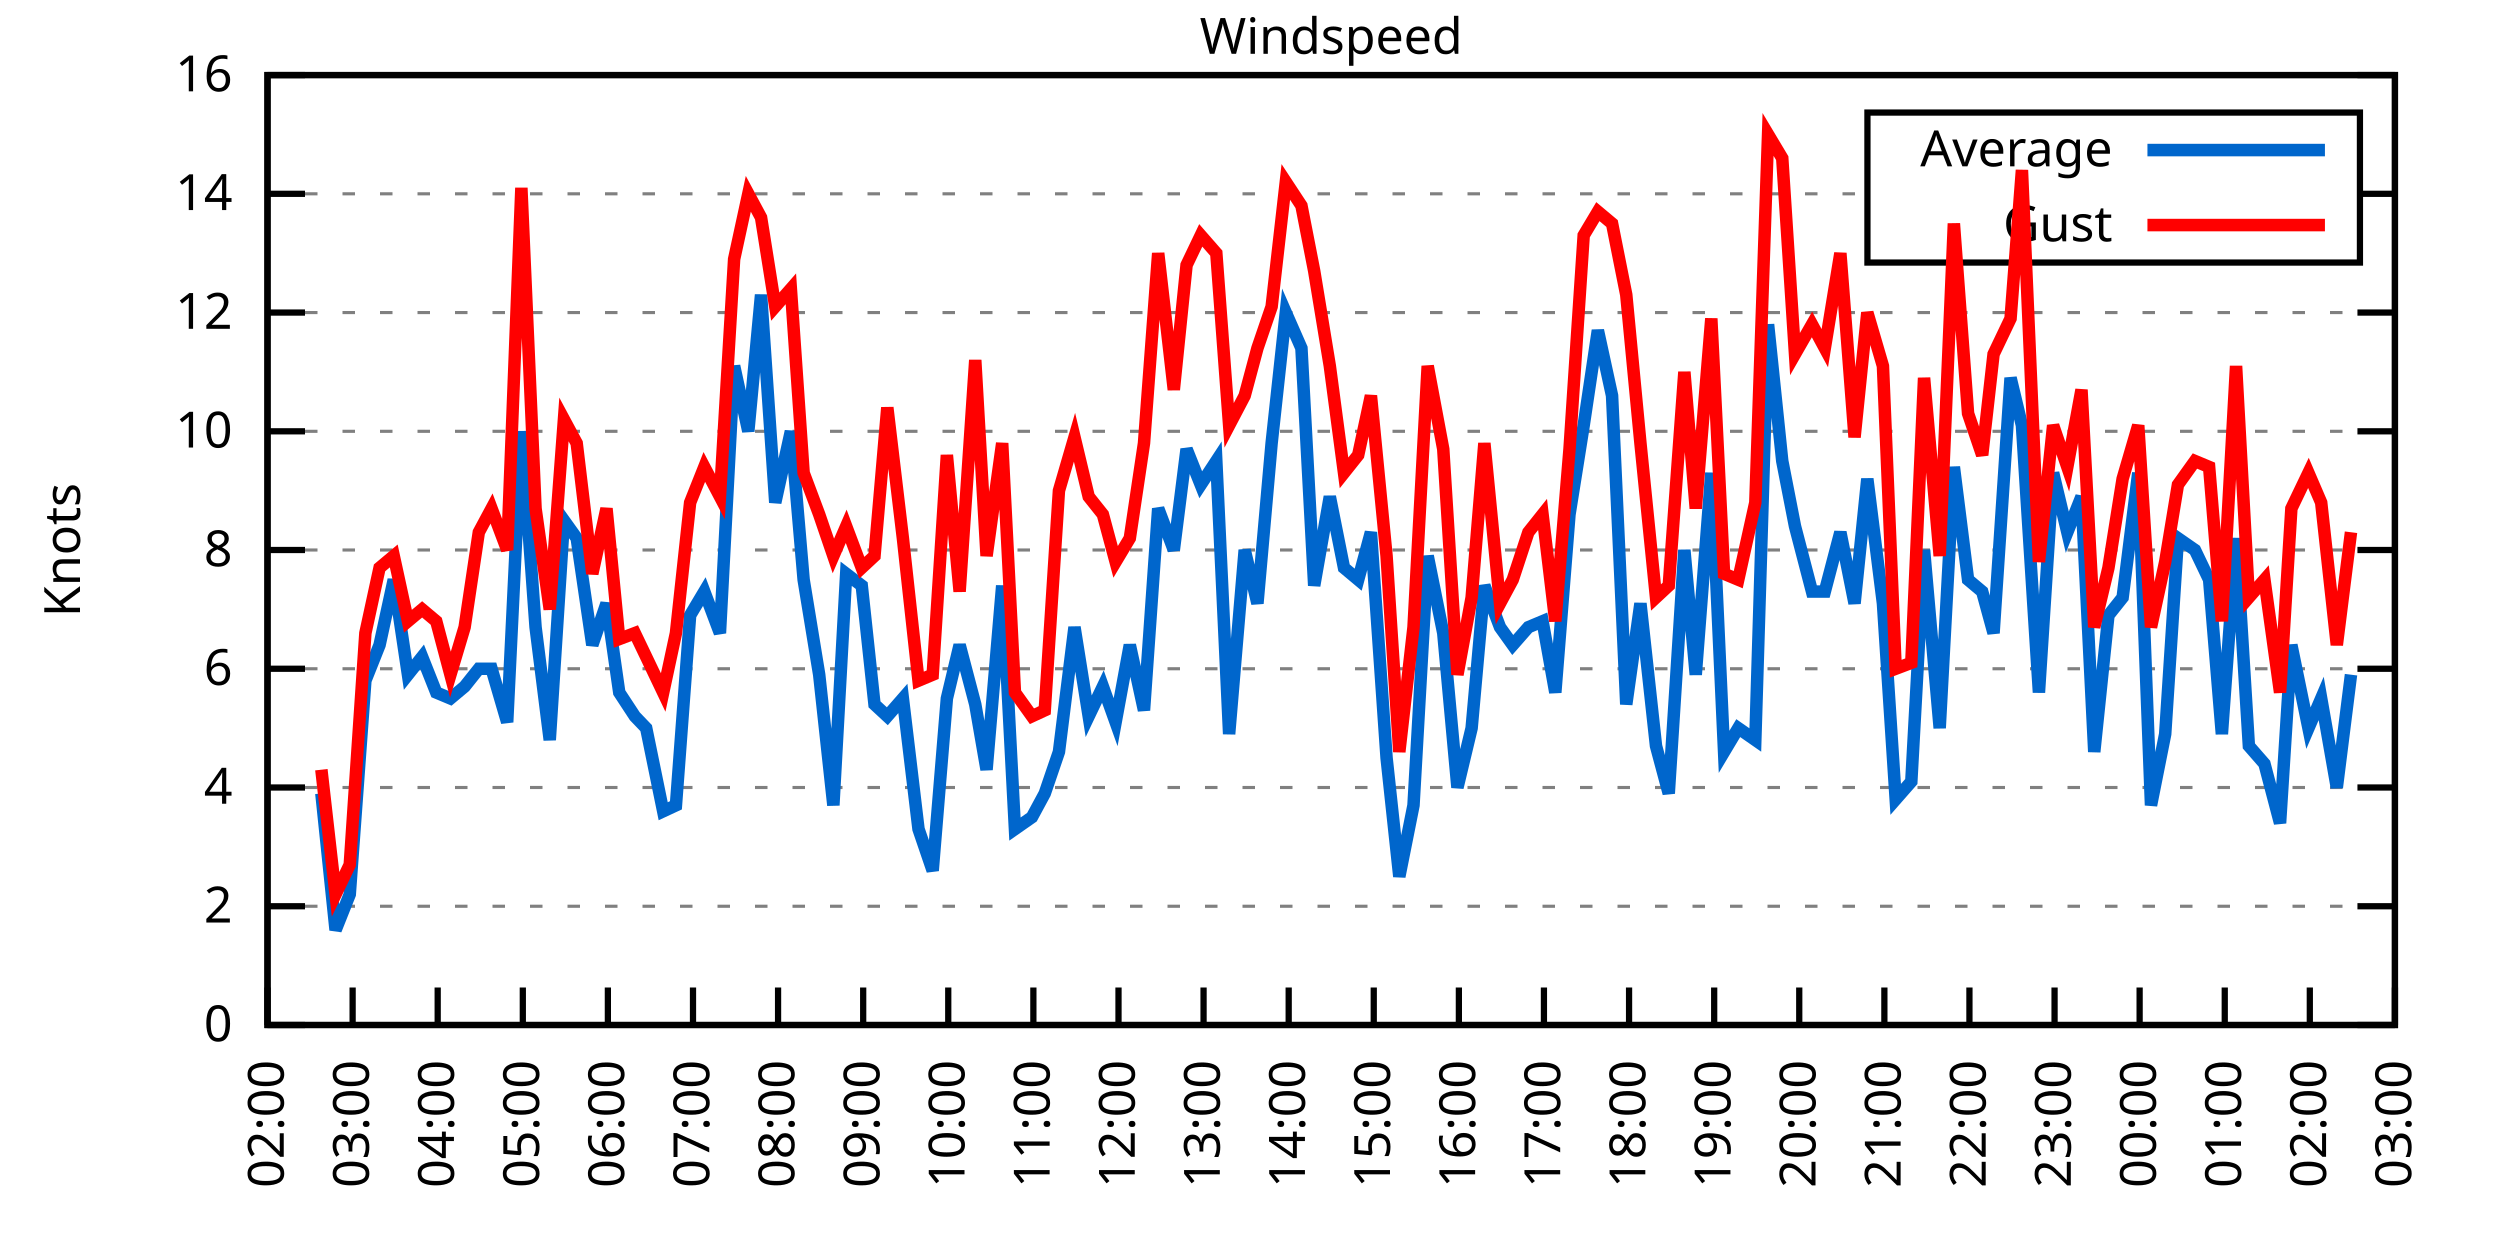
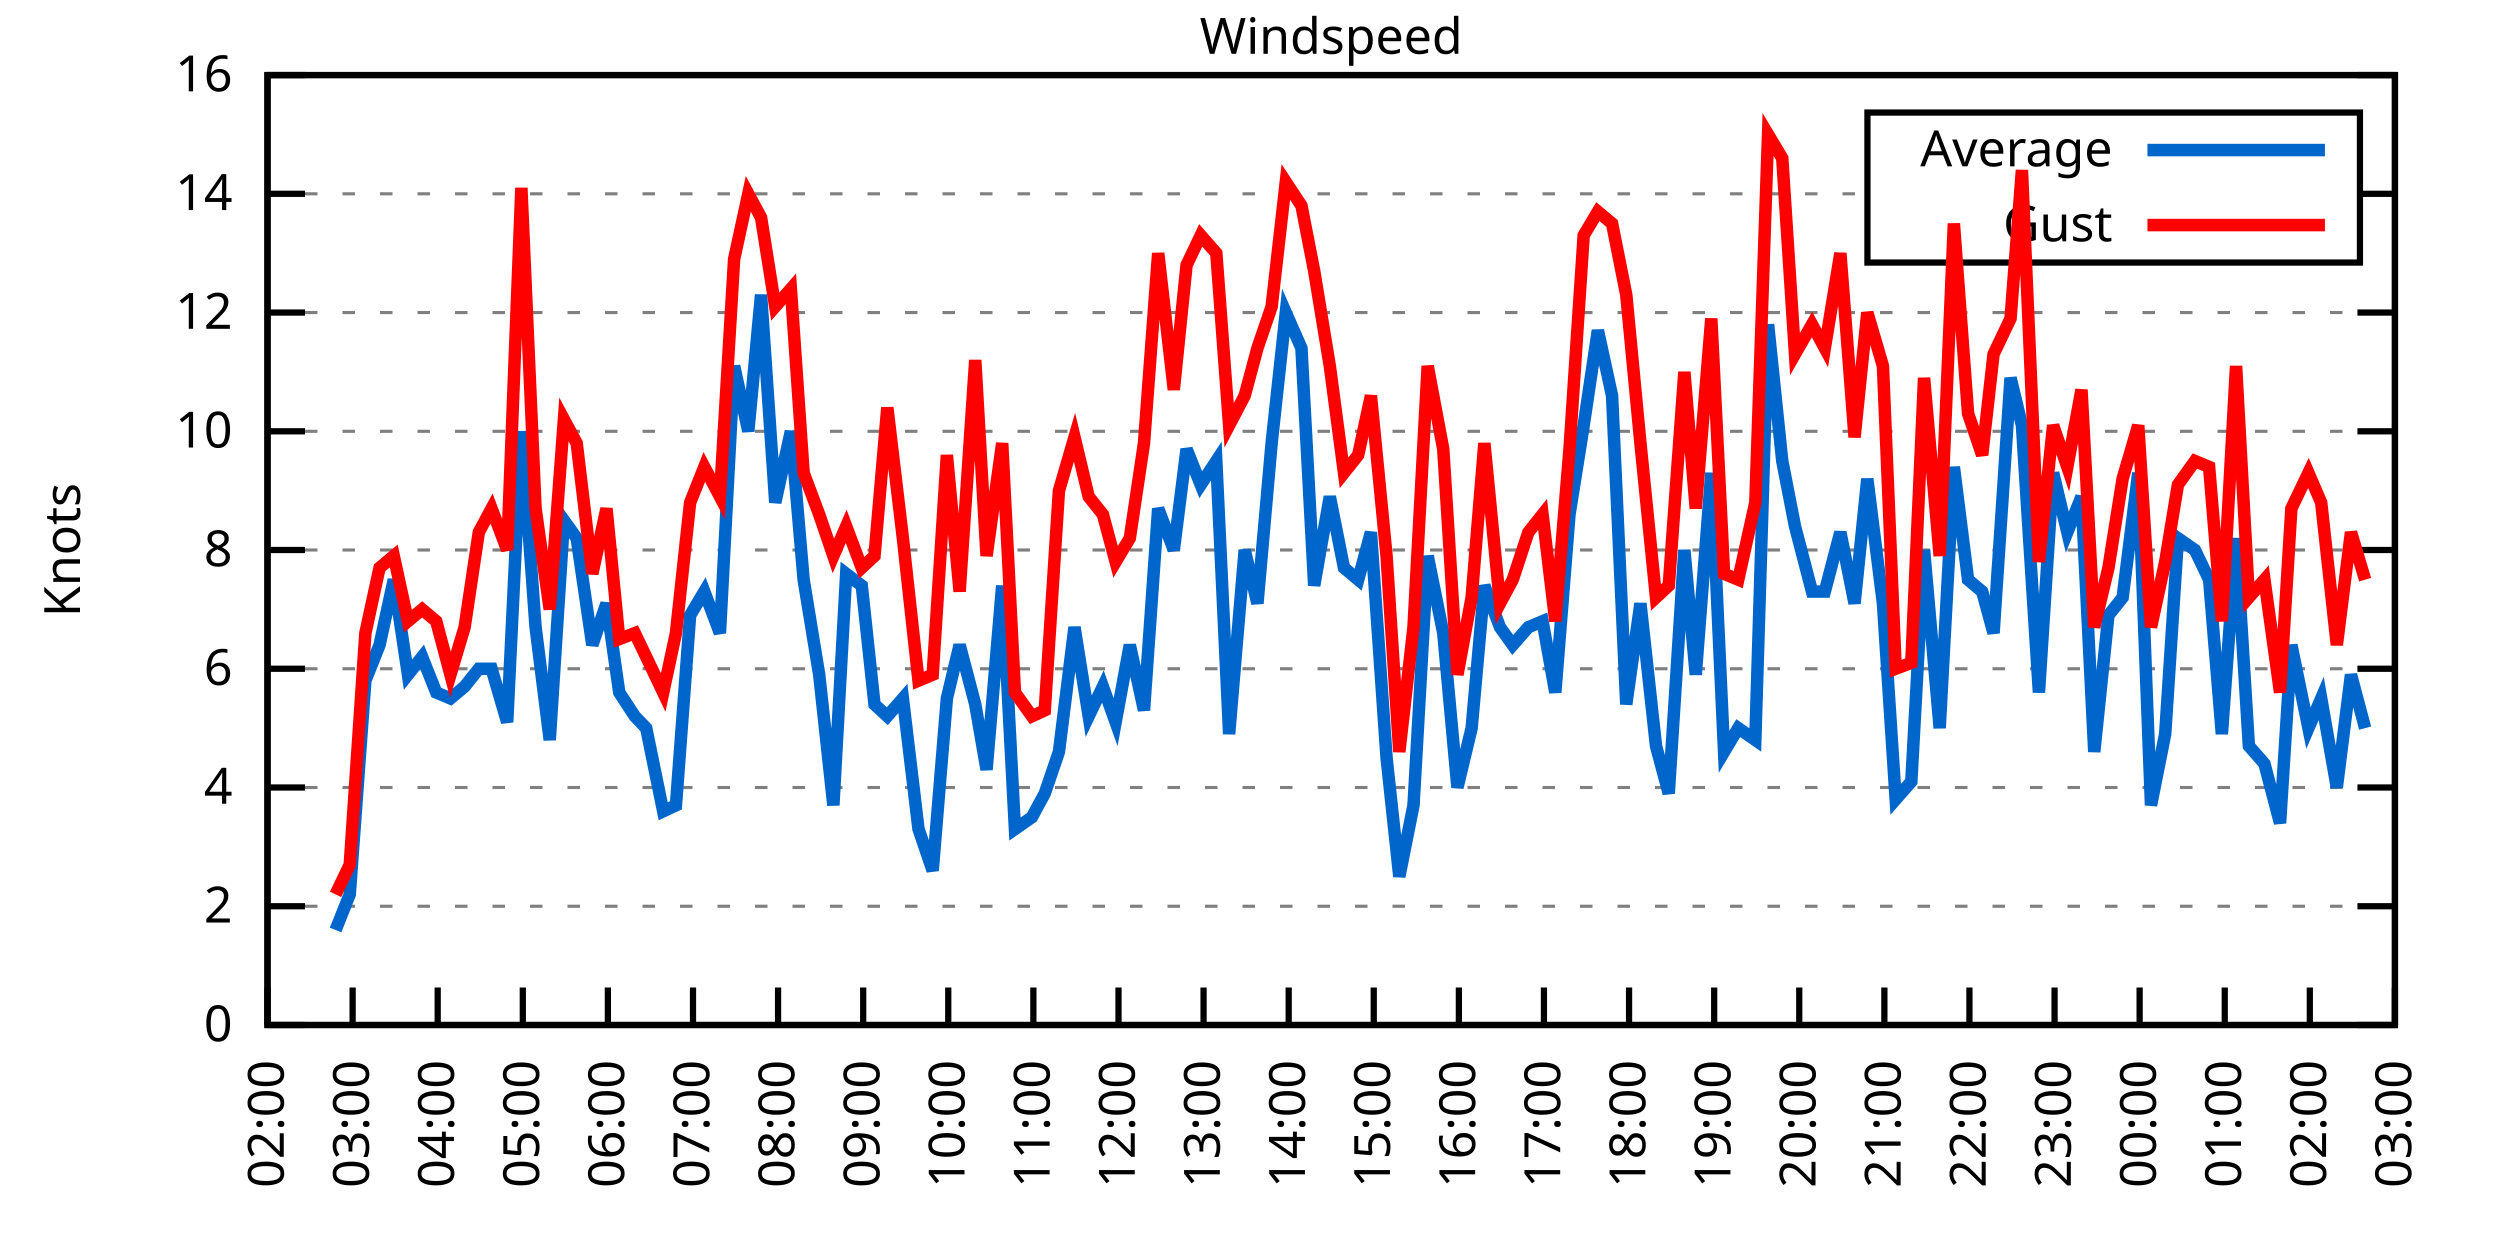
<svg xmlns="http://www.w3.org/2000/svg" xmlns:xlink="http://www.w3.org/1999/xlink" width="400" height="200" viewBox="0 0 400 200">
  <g id="gnuplot_canvas">
    <rect x="0" y="0" width="400" height="200" fill="none" />
    <defs>
      <circle id="gpDot" r="0.5" stroke-width="0.5" stroke="currentColor" />
      <path id="gpPt0" stroke-width="0.333" stroke="currentColor" d="M-1,0 h2 M0,-1 v2" />
      <path id="gpPt1" stroke-width="0.333" stroke="currentColor" d="M-1,-1 L1,1 M1,-1 L-1,1" />
      <path id="gpPt2" stroke-width="0.333" stroke="currentColor" d="M-1,0 L1,0 M0,-1 L0,1 M-1,-1 L1,1 M-1,1 L1,-1" />
      <rect id="gpPt3" stroke-width="0.333" stroke="currentColor" x="-1" y="-1" width="2" height="2" />
      <rect id="gpPt4" stroke-width="0.333" stroke="currentColor" fill="currentColor" x="-1" y="-1" width="2" height="2" />
      <circle id="gpPt5" stroke-width="0.333" stroke="currentColor" cx="0" cy="0" r="1" />
      <use xlink:href="#gpPt5" id="gpPt6" fill="currentColor" stroke="none" />
      <path id="gpPt7" stroke-width="0.333" stroke="currentColor" d="M0,-1.33 L-1.33,0.67 L1.33,0.67 z" />
      <use xlink:href="#gpPt7" id="gpPt8" fill="currentColor" stroke="none" />
      <use xlink:href="#gpPt7" id="gpPt9" stroke="currentColor" transform="rotate(180)" />
      <use xlink:href="#gpPt9" id="gpPt10" fill="currentColor" stroke="none" />
      <use xlink:href="#gpPt3" id="gpPt11" stroke="currentColor" transform="rotate(45)" />
      <use xlink:href="#gpPt11" id="gpPt12" fill="currentColor" stroke="none" />
      <path id="gpPt13" stroke-width="0.333" stroke="currentColor" d="M0,1.330 L1.265,0.411 L0.782,-1.067 L-0.782,-1.076 L-1.265,0.411 z" />
      <use xlink:href="#gpPt13" id="gpPt14" fill="currentColor" stroke="none" />
      <filter id="textbox" filterUnits="objectBoundingBox" x="0" y="0" height="1" width="1">
        <feFlood flood-color="white" flood-opacity="1" result="bgnd" />
        <feComposite in="SourceGraphic" in2="bgnd" operator="atop" />
      </filter>
      <filter id="greybox" filterUnits="objectBoundingBox" x="0" y="0" height="1" width="1">
        <feFlood flood-color="lightgrey" flood-opacity="1" result="grey" />
        <feComposite in="SourceGraphic" in2="grey" operator="atop" />
      </filter>
    </defs>
    <g fill="none" color="white" stroke="currentColor" stroke-width="1.00" stroke-linecap="butt" stroke-linejoin="miter">
</g>
    <g fill="none" color="black" stroke="currentColor" stroke-width="1.00" stroke-linecap="butt" stroke-linejoin="miter">
      <g stroke="none" shape-rendering="crispEdges">
        <polygon fill="rgb(255, 255, 255)" points="42.80,164.00 383.18,164.00 383.18,12.02 42.80,12.02 " />
      </g>
    </g>
    <g fill="none" color="black" stroke="currentColor" stroke-width="1.00" stroke-linecap="butt" stroke-linejoin="miter">
</g>
    <g fill="none" color="black" stroke="black" stroke-width="0.50" stroke-linecap="butt" stroke-linejoin="miter">
</g>
    <g fill="none" color="gray" stroke="currentColor" stroke-width="0.50" stroke-linecap="butt" stroke-linejoin="miter">
      <path stroke="gray" stroke-dasharray="2,4" class="gridline" d="M42.80,164.00 L383.19,164.00  " />
    </g>
    <g fill="none" color="gray" stroke="gray" stroke-width="1.00" stroke-linecap="butt" stroke-linejoin="miter">
</g>
    <g fill="none" color="black" stroke="currentColor" stroke-width="1.00" stroke-linecap="butt" stroke-linejoin="miter">
      <path stroke="black" d="M42.80,164.00 L48.80,164.00 M383.19,164.00 L377.19,164.00  " />
      <g transform="translate(37.20,166.60)" stroke="none" fill="black" font-family="Sans" font-size="8.00" text-anchor="end">
        <text>
          <tspan font-family="Sans"> 0</tspan>
        </text>
      </g>
    </g>
    <g fill="none" color="black" stroke="currentColor" stroke-width="1.00" stroke-linecap="butt" stroke-linejoin="miter">
</g>
    <g fill="none" color="black" stroke="black" stroke-width="0.50" stroke-linecap="butt" stroke-linejoin="miter">
</g>
    <g fill="none" color="gray" stroke="currentColor" stroke-width="0.50" stroke-linecap="butt" stroke-linejoin="miter">
      <path stroke="gray" stroke-dasharray="2,4" class="gridline" d="M42.80,145.00 L383.19,145.00  " />
    </g>
    <g fill="none" color="gray" stroke="gray" stroke-width="1.00" stroke-linecap="butt" stroke-linejoin="miter">
</g>
    <g fill="none" color="black" stroke="currentColor" stroke-width="1.00" stroke-linecap="butt" stroke-linejoin="miter">
      <path stroke="black" d="M42.80,145.00 L48.80,145.00 M383.19,145.00 L377.19,145.00  " />
      <g transform="translate(37.20,147.60)" stroke="none" fill="black" font-family="Sans" font-size="8.00" text-anchor="end">
        <text>
          <tspan font-family="Sans"> 2</tspan>
        </text>
      </g>
    </g>
    <g fill="none" color="black" stroke="currentColor" stroke-width="1.00" stroke-linecap="butt" stroke-linejoin="miter">
</g>
    <g fill="none" color="black" stroke="black" stroke-width="0.50" stroke-linecap="butt" stroke-linejoin="miter">
</g>
    <g fill="none" color="gray" stroke="currentColor" stroke-width="0.50" stroke-linecap="butt" stroke-linejoin="miter">
      <path stroke="gray" stroke-dasharray="2,4" class="gridline" d="M42.80,126.00 L383.19,126.00  " />
    </g>
    <g fill="none" color="gray" stroke="gray" stroke-width="1.00" stroke-linecap="butt" stroke-linejoin="miter">
</g>
    <g fill="none" color="black" stroke="currentColor" stroke-width="1.00" stroke-linecap="butt" stroke-linejoin="miter">
      <path stroke="black" d="M42.80,126.00 L48.80,126.00 M383.19,126.00 L377.19,126.00  " />
      <g transform="translate(37.20,128.60)" stroke="none" fill="black" font-family="Sans" font-size="8.00" text-anchor="end">
        <text>
          <tspan font-family="Sans"> 4</tspan>
        </text>
      </g>
    </g>
    <g fill="none" color="black" stroke="currentColor" stroke-width="1.00" stroke-linecap="butt" stroke-linejoin="miter">
</g>
    <g fill="none" color="black" stroke="black" stroke-width="0.50" stroke-linecap="butt" stroke-linejoin="miter">
</g>
    <g fill="none" color="gray" stroke="currentColor" stroke-width="0.50" stroke-linecap="butt" stroke-linejoin="miter">
      <path stroke="gray" stroke-dasharray="2,4" class="gridline" d="M42.80,107.00 L383.19,107.00  " />
    </g>
    <g fill="none" color="gray" stroke="gray" stroke-width="1.00" stroke-linecap="butt" stroke-linejoin="miter">
</g>
    <g fill="none" color="black" stroke="currentColor" stroke-width="1.00" stroke-linecap="butt" stroke-linejoin="miter">
      <path stroke="black" d="M42.80,107.00 L48.80,107.00 M383.19,107.00 L377.19,107.00  " />
      <g transform="translate(37.20,109.60)" stroke="none" fill="black" font-family="Sans" font-size="8.00" text-anchor="end">
        <text>
          <tspan font-family="Sans"> 6</tspan>
        </text>
      </g>
    </g>
    <g fill="none" color="black" stroke="currentColor" stroke-width="1.00" stroke-linecap="butt" stroke-linejoin="miter">
</g>
    <g fill="none" color="black" stroke="black" stroke-width="0.50" stroke-linecap="butt" stroke-linejoin="miter">
</g>
    <g fill="none" color="gray" stroke="currentColor" stroke-width="0.50" stroke-linecap="butt" stroke-linejoin="miter">
      <path stroke="gray" stroke-dasharray="2,4" class="gridline" d="M42.80,88.00 L383.19,88.00  " />
    </g>
    <g fill="none" color="gray" stroke="gray" stroke-width="1.00" stroke-linecap="butt" stroke-linejoin="miter">
</g>
    <g fill="none" color="black" stroke="currentColor" stroke-width="1.00" stroke-linecap="butt" stroke-linejoin="miter">
      <path stroke="black" d="M42.80,88.00 L48.80,88.00 M383.19,88.00 L377.19,88.00  " />
      <g transform="translate(37.20,90.60)" stroke="none" fill="black" font-family="Sans" font-size="8.00" text-anchor="end">
        <text>
          <tspan font-family="Sans"> 8</tspan>
        </text>
      </g>
    </g>
    <g fill="none" color="black" stroke="currentColor" stroke-width="1.00" stroke-linecap="butt" stroke-linejoin="miter">
</g>
    <g fill="none" color="black" stroke="black" stroke-width="0.50" stroke-linecap="butt" stroke-linejoin="miter">
</g>
    <g fill="none" color="gray" stroke="currentColor" stroke-width="0.50" stroke-linecap="butt" stroke-linejoin="miter">
      <path stroke="gray" stroke-dasharray="2,4" class="gridline" d="M42.80,69.01 L383.19,69.01  " />
    </g>
    <g fill="none" color="gray" stroke="gray" stroke-width="1.00" stroke-linecap="butt" stroke-linejoin="miter">
</g>
    <g fill="none" color="black" stroke="currentColor" stroke-width="1.00" stroke-linecap="butt" stroke-linejoin="miter">
      <path stroke="black" d="M42.80,69.01 L48.80,69.01 M383.19,69.01 L377.19,69.01  " />
      <g transform="translate(37.20,71.61)" stroke="none" fill="black" font-family="Sans" font-size="8.00" text-anchor="end">
        <text>
          <tspan font-family="Sans"> 10</tspan>
        </text>
      </g>
    </g>
    <g fill="none" color="black" stroke="currentColor" stroke-width="1.00" stroke-linecap="butt" stroke-linejoin="miter">
</g>
    <g fill="none" color="black" stroke="black" stroke-width="0.50" stroke-linecap="butt" stroke-linejoin="miter">
</g>
    <g fill="none" color="gray" stroke="currentColor" stroke-width="0.50" stroke-linecap="butt" stroke-linejoin="miter">
      <path stroke="gray" stroke-dasharray="2,4" class="gridline" d="M42.80,50.01 L383.19,50.01  " />
    </g>
    <g fill="none" color="gray" stroke="gray" stroke-width="1.00" stroke-linecap="butt" stroke-linejoin="miter">
</g>
    <g fill="none" color="black" stroke="currentColor" stroke-width="1.00" stroke-linecap="butt" stroke-linejoin="miter">
      <path stroke="black" d="M42.80,50.01 L48.80,50.01 M383.19,50.01 L377.19,50.01  " />
      <g transform="translate(37.20,52.61)" stroke="none" fill="black" font-family="Sans" font-size="8.00" text-anchor="end">
        <text>
          <tspan font-family="Sans"> 12</tspan>
        </text>
      </g>
    </g>
    <g fill="none" color="black" stroke="currentColor" stroke-width="1.00" stroke-linecap="butt" stroke-linejoin="miter">
</g>
    <g fill="none" color="black" stroke="black" stroke-width="0.50" stroke-linecap="butt" stroke-linejoin="miter">
</g>
    <g fill="none" color="gray" stroke="currentColor" stroke-width="0.50" stroke-linecap="butt" stroke-linejoin="miter">
      <path stroke="gray" stroke-dasharray="2,4" class="gridline" d="M42.80,31.01 L298.79,31.01 M377.59,31.01 L383.19,31.01  " />
    </g>
    <g fill="none" color="gray" stroke="gray" stroke-width="1.00" stroke-linecap="butt" stroke-linejoin="miter">
</g>
    <g fill="none" color="black" stroke="currentColor" stroke-width="1.00" stroke-linecap="butt" stroke-linejoin="miter">
      <path stroke="black" d="M42.80,31.01 L48.80,31.01 M383.19,31.01 L377.19,31.01  " />
      <g transform="translate(37.20,33.61)" stroke="none" fill="black" font-family="Sans" font-size="8.00" text-anchor="end">
        <text>
          <tspan font-family="Sans"> 14</tspan>
        </text>
      </g>
    </g>
    <g fill="none" color="black" stroke="currentColor" stroke-width="1.00" stroke-linecap="butt" stroke-linejoin="miter">
</g>
    <g fill="none" color="black" stroke="black" stroke-width="0.50" stroke-linecap="butt" stroke-linejoin="miter">
</g>
    <g fill="none" color="gray" stroke="currentColor" stroke-width="0.50" stroke-linecap="butt" stroke-linejoin="miter">
      <path stroke="gray" stroke-dasharray="2,4" class="gridline" d="M42.80,12.01 L383.19,12.01  " />
    </g>
    <g fill="none" color="gray" stroke="gray" stroke-width="1.00" stroke-linecap="butt" stroke-linejoin="miter">
</g>
    <g fill="none" color="black" stroke="currentColor" stroke-width="1.00" stroke-linecap="butt" stroke-linejoin="miter">
      <path stroke="black" d="M42.80,12.01 L48.80,12.01 M383.19,12.01 L377.19,12.01  " />
      <g transform="translate(37.20,14.61)" stroke="none" fill="black" font-family="Sans" font-size="8.00" text-anchor="end">
        <text>
          <tspan font-family="Sans"> 16</tspan>
        </text>
      </g>
    </g>
    <g fill="none" color="black" stroke="currentColor" stroke-width="1.00" stroke-linecap="butt" stroke-linejoin="miter">
      <path stroke="black" d="M42.80,164.00 L42.80,158.00  " />
      <g transform="translate(45.40,169.60) rotate(270.00)" stroke="none" fill="black" font-family="Sans" font-size="8.00" text-anchor="end">
        <text>
          <tspan font-family="Sans">02:00</tspan>
        </text>
      </g>
    </g>
    <g fill="none" color="black" stroke="currentColor" stroke-width="1.00" stroke-linecap="butt" stroke-linejoin="miter">
      <path stroke="black" d="M56.42,164.00 L56.42,158.00  " />
      <g transform="translate(59.02,169.60) rotate(270.00)" stroke="none" fill="black" font-family="Sans" font-size="8.00" text-anchor="end">
        <text>
          <tspan font-family="Sans">03:00</tspan>
        </text>
      </g>
    </g>
    <g fill="none" color="black" stroke="currentColor" stroke-width="1.00" stroke-linecap="butt" stroke-linejoin="miter">
      <path stroke="black" d="M70.03,164.00 L70.03,158.00  " />
      <g transform="translate(72.63,169.60) rotate(270.00)" stroke="none" fill="black" font-family="Sans" font-size="8.00" text-anchor="end">
        <text>
          <tspan font-family="Sans">04:00</tspan>
        </text>
      </g>
    </g>
    <g fill="none" color="black" stroke="currentColor" stroke-width="1.00" stroke-linecap="butt" stroke-linejoin="miter">
      <path stroke="black" d="M83.65,164.00 L83.65,158.00  " />
      <g transform="translate(86.25,169.60) rotate(270.00)" stroke="none" fill="black" font-family="Sans" font-size="8.00" text-anchor="end">
        <text>
          <tspan font-family="Sans">05:00</tspan>
        </text>
      </g>
    </g>
    <g fill="none" color="black" stroke="currentColor" stroke-width="1.00" stroke-linecap="butt" stroke-linejoin="miter">
      <path stroke="black" d="M97.26,164.00 L97.26,158.00  " />
      <g transform="translate(99.86,169.60) rotate(270.00)" stroke="none" fill="black" font-family="Sans" font-size="8.00" text-anchor="end">
        <text>
          <tspan font-family="Sans">06:00</tspan>
        </text>
      </g>
    </g>
    <g fill="none" color="black" stroke="currentColor" stroke-width="1.00" stroke-linecap="butt" stroke-linejoin="miter">
      <path stroke="black" d="M110.88,164.00 L110.88,158.00  " />
      <g transform="translate(113.48,169.60) rotate(270.00)" stroke="none" fill="black" font-family="Sans" font-size="8.00" text-anchor="end">
        <text>
          <tspan font-family="Sans">07:00</tspan>
        </text>
      </g>
    </g>
    <g fill="none" color="black" stroke="currentColor" stroke-width="1.00" stroke-linecap="butt" stroke-linejoin="miter">
      <path stroke="black" d="M124.49,164.00 L124.49,158.00  " />
      <g transform="translate(127.09,169.60) rotate(270.00)" stroke="none" fill="black" font-family="Sans" font-size="8.00" text-anchor="end">
        <text>
          <tspan font-family="Sans">08:00</tspan>
        </text>
      </g>
    </g>
    <g fill="none" color="black" stroke="currentColor" stroke-width="1.00" stroke-linecap="butt" stroke-linejoin="miter">
      <path stroke="black" d="M138.11,164.00 L138.11,158.00  " />
      <g transform="translate(140.71,169.60) rotate(270.00)" stroke="none" fill="black" font-family="Sans" font-size="8.00" text-anchor="end">
        <text>
          <tspan font-family="Sans">09:00</tspan>
        </text>
      </g>
    </g>
    <g fill="none" color="black" stroke="currentColor" stroke-width="1.00" stroke-linecap="butt" stroke-linejoin="miter">
      <path stroke="black" d="M151.72,164.00 L151.72,158.00  " />
      <g transform="translate(154.32,169.60) rotate(270.00)" stroke="none" fill="black" font-family="Sans" font-size="8.00" text-anchor="end">
        <text>
          <tspan font-family="Sans">10:00</tspan>
        </text>
      </g>
    </g>
    <g fill="none" color="black" stroke="currentColor" stroke-width="1.00" stroke-linecap="butt" stroke-linejoin="miter">
      <path stroke="black" d="M165.34,164.00 L165.34,158.00  " />
      <g transform="translate(167.94,169.60) rotate(270.00)" stroke="none" fill="black" font-family="Sans" font-size="8.00" text-anchor="end">
        <text>
          <tspan font-family="Sans">11:00</tspan>
        </text>
      </g>
    </g>
    <g fill="none" color="black" stroke="currentColor" stroke-width="1.00" stroke-linecap="butt" stroke-linejoin="miter">
      <path stroke="black" d="M178.96,164.00 L178.96,158.00  " />
      <g transform="translate(181.56,169.60) rotate(270.00)" stroke="none" fill="black" font-family="Sans" font-size="8.00" text-anchor="end">
        <text>
          <tspan font-family="Sans">12:00</tspan>
        </text>
      </g>
    </g>
    <g fill="none" color="black" stroke="currentColor" stroke-width="1.00" stroke-linecap="butt" stroke-linejoin="miter">
      <path stroke="black" d="M192.57,164.00 L192.57,158.00  " />
      <g transform="translate(195.17,169.60) rotate(270.00)" stroke="none" fill="black" font-family="Sans" font-size="8.00" text-anchor="end">
        <text>
          <tspan font-family="Sans">13:00</tspan>
        </text>
      </g>
    </g>
    <g fill="none" color="black" stroke="currentColor" stroke-width="1.00" stroke-linecap="butt" stroke-linejoin="miter">
      <path stroke="black" d="M206.19,164.00 L206.19,158.00  " />
      <g transform="translate(208.79,169.60) rotate(270.00)" stroke="none" fill="black" font-family="Sans" font-size="8.00" text-anchor="end">
        <text>
          <tspan font-family="Sans">14:00</tspan>
        </text>
      </g>
    </g>
    <g fill="none" color="black" stroke="currentColor" stroke-width="1.00" stroke-linecap="butt" stroke-linejoin="miter">
      <path stroke="black" d="M219.80,164.00 L219.80,158.00  " />
      <g transform="translate(222.40,169.60) rotate(270.00)" stroke="none" fill="black" font-family="Sans" font-size="8.00" text-anchor="end">
        <text>
          <tspan font-family="Sans">15:00</tspan>
        </text>
      </g>
    </g>
    <g fill="none" color="black" stroke="currentColor" stroke-width="1.00" stroke-linecap="butt" stroke-linejoin="miter">
      <path stroke="black" d="M233.42,164.00 L233.42,158.00  " />
      <g transform="translate(236.02,169.60) rotate(270.00)" stroke="none" fill="black" font-family="Sans" font-size="8.00" text-anchor="end">
        <text>
          <tspan font-family="Sans">16:00</tspan>
        </text>
      </g>
    </g>
    <g fill="none" color="black" stroke="currentColor" stroke-width="1.00" stroke-linecap="butt" stroke-linejoin="miter">
      <path stroke="black" d="M247.03,164.00 L247.03,158.00  " />
      <g transform="translate(249.63,169.60) rotate(270.00)" stroke="none" fill="black" font-family="Sans" font-size="8.00" text-anchor="end">
        <text>
          <tspan font-family="Sans">17:00</tspan>
        </text>
      </g>
    </g>
    <g fill="none" color="black" stroke="currentColor" stroke-width="1.00" stroke-linecap="butt" stroke-linejoin="miter">
      <path stroke="black" d="M260.65,164.00 L260.65,158.00  " />
      <g transform="translate(263.25,169.60) rotate(270.00)" stroke="none" fill="black" font-family="Sans" font-size="8.00" text-anchor="end">
        <text>
          <tspan font-family="Sans">18:00</tspan>
        </text>
      </g>
    </g>
    <g fill="none" color="black" stroke="currentColor" stroke-width="1.00" stroke-linecap="butt" stroke-linejoin="miter">
      <path stroke="black" d="M274.27,164.00 L274.27,158.00  " />
      <g transform="translate(276.87,169.60) rotate(270.00)" stroke="none" fill="black" font-family="Sans" font-size="8.00" text-anchor="end">
        <text>
          <tspan font-family="Sans">19:00</tspan>
        </text>
      </g>
    </g>
    <g fill="none" color="black" stroke="currentColor" stroke-width="1.00" stroke-linecap="butt" stroke-linejoin="miter">
      <path stroke="black" d="M287.88,164.00 L287.88,158.00  " />
      <g transform="translate(290.48,169.60) rotate(270.00)" stroke="none" fill="black" font-family="Sans" font-size="8.00" text-anchor="end">
        <text>
          <tspan font-family="Sans">20:00</tspan>
        </text>
      </g>
    </g>
    <g fill="none" color="black" stroke="currentColor" stroke-width="1.00" stroke-linecap="butt" stroke-linejoin="miter">
      <path stroke="black" d="M301.50,164.00 L301.50,158.00  " />
      <g transform="translate(304.10,169.60) rotate(270.00)" stroke="none" fill="black" font-family="Sans" font-size="8.00" text-anchor="end">
        <text>
          <tspan font-family="Sans">21:00</tspan>
        </text>
      </g>
    </g>
    <g fill="none" color="black" stroke="currentColor" stroke-width="1.00" stroke-linecap="butt" stroke-linejoin="miter">
      <path stroke="black" d="M315.11,164.00 L315.11,158.00  " />
      <g transform="translate(317.71,169.60) rotate(270.00)" stroke="none" fill="black" font-family="Sans" font-size="8.00" text-anchor="end">
        <text>
          <tspan font-family="Sans">22:00</tspan>
        </text>
      </g>
    </g>
    <g fill="none" color="black" stroke="currentColor" stroke-width="1.00" stroke-linecap="butt" stroke-linejoin="miter">
      <path stroke="black" d="M328.73,164.00 L328.73,158.00  " />
      <g transform="translate(331.33,169.60) rotate(270.00)" stroke="none" fill="black" font-family="Sans" font-size="8.00" text-anchor="end">
        <text>
          <tspan font-family="Sans">23:00</tspan>
        </text>
      </g>
    </g>
    <g fill="none" color="black" stroke="currentColor" stroke-width="1.00" stroke-linecap="butt" stroke-linejoin="miter">
      <path stroke="black" d="M342.34,164.00 L342.34,158.00  " />
      <g transform="translate(344.94,169.60) rotate(270.00)" stroke="none" fill="black" font-family="Sans" font-size="8.00" text-anchor="end">
        <text>
          <tspan font-family="Sans">00:00</tspan>
        </text>
      </g>
    </g>
    <g fill="none" color="black" stroke="currentColor" stroke-width="1.00" stroke-linecap="butt" stroke-linejoin="miter">
      <path stroke="black" d="M355.96,164.00 L355.96,158.00  " />
      <g transform="translate(358.56,169.60) rotate(270.00)" stroke="none" fill="black" font-family="Sans" font-size="8.00" text-anchor="end">
        <text>
          <tspan font-family="Sans">01:00</tspan>
        </text>
      </g>
    </g>
    <g fill="none" color="black" stroke="currentColor" stroke-width="1.00" stroke-linecap="butt" stroke-linejoin="miter">
      <path stroke="black" d="M369.57,164.00 L369.57,158.00  " />
      <g transform="translate(372.17,169.60) rotate(270.00)" stroke="none" fill="black" font-family="Sans" font-size="8.00" text-anchor="end">
        <text>
          <tspan font-family="Sans">02:00</tspan>
        </text>
      </g>
    </g>
    <g fill="none" color="black" stroke="currentColor" stroke-width="1.00" stroke-linecap="butt" stroke-linejoin="miter">
      <path stroke="black" d="M383.19,164.00 L383.19,158.00  " />
      <g transform="translate(385.79,169.60) rotate(270.00)" stroke="none" fill="black" font-family="Sans" font-size="8.00" text-anchor="end">
        <text>
          <tspan font-family="Sans">03:00</tspan>
        </text>
      </g>
    </g>
    <g fill="none" color="black" stroke="currentColor" stroke-width="1.00" stroke-linecap="butt" stroke-linejoin="miter">
</g>
    <g fill="none" color="black" stroke="currentColor" stroke-width="1.00" stroke-linecap="butt" stroke-linejoin="miter">
      <path stroke="black" d="M42.80,12.01 L42.80,164.00 L383.19,164.00 L383.19,12.01 L42.80,12.01 Z  " />
    </g>
    <g fill="none" color="black" stroke="currentColor" stroke-width="1.00" stroke-linecap="butt" stroke-linejoin="miter">
</g>
    <g fill="none" color="black" stroke="currentColor" stroke-width="1.00" stroke-linecap="butt" stroke-linejoin="miter">
      <path stroke="black" d="M298.79,42.01 L298.79,18.01 L377.59,18.01 L377.59,42.01 L298.79,42.01 Z  " />
    </g>
    <g id="Windspeed_plot_1">
      <g fill="none" color="white" stroke="black" stroke-width="2.00" stroke-linecap="butt" stroke-linejoin="miter">
</g>
      <g fill="none" color="black" stroke="currentColor" stroke-width="2.00" stroke-linecap="butt" stroke-linejoin="miter">
        <g transform="translate(337.99,26.61)" stroke="none" fill="black" font-family="Sans" font-size="8.00" text-anchor="end">
          <text>
            <tspan font-family="Sans">Average</tspan>
          </text>
        </g>
      </g>
      <g fill="none" color="black" stroke="currentColor" stroke-width="2.00" stroke-linecap="butt" stroke-linejoin="miter">
-         <path stroke="rgb(  0, 102, 204)" d="M343.59,24.01 L371.99,24.01 M51.42,126.95 L53.69,148.80 L55.96,143.10 L58.46,108.90 L60.73,103.20 L63.00,92.75   L65.27,107.95 L67.54,105.10 L69.80,110.80 L72.07,111.75 L74.34,109.85 L76.61,107.00 L78.65,107.00 L81.15,115.55   L83.42,69.01 L85.69,100.35 L87.96,118.40 L90.23,83.26 L92.27,86.11 L94.77,103.20 L97.04,96.55 L99.08,110.80   L101.57,114.60 L103.39,116.50 L106.11,129.80 L108.15,128.85 L110.42,98.45 L112.69,94.65 L115.19,101.30 L117.46,58.56   L119.73,69.01 L121.77,47.16 L124.04,80.41 L126.54,69.01 L128.58,92.75 L131.07,107.95 L133.34,128.85 L135.39,91.80   L137.88,93.70 L139.92,112.70 L141.97,114.60 L144.46,111.75 L146.96,132.65 L149.23,139.30 L151.50,111.75 L153.54,103.20   L156.04,112.70 L157.85,123.15 L160.35,93.70 L162.39,132.65 L165.11,130.75 L167.16,126.95 L169.43,120.30 L171.92,100.35   L174.19,114.60 L176.46,109.85 L178.50,115.55 L180.77,103.20 L183.04,113.65 L185.31,81.36 L187.81,88.00 L189.85,71.86   L192.12,77.56 L194.61,73.76 L196.66,117.45 L199.15,88.00 L201.19,96.55 L203.46,70.91 L205.73,50.01 L208.23,55.71   L210.27,93.70 L212.77,79.46 L215.04,90.85 L217.31,92.75 L219.35,85.16 L221.85,121.25 L223.89,140.25 L226.16,128.85   L228.43,88.95 L230.92,101.30 L233.19,126.00 L235.46,116.50 L237.50,93.70 L240.00,100.35 L242.04,103.20 L244.54,100.35   L246.81,99.40 L248.85,110.80 L251.12,82.31 L253.39,68.06 L255.66,52.86 L257.93,63.31 L260.20,112.70 L262.47,96.55   L264.96,119.35 L267.00,126.95 L269.50,88.00 L271.32,107.95 L273.81,75.66 L275.85,120.30 L278.12,116.50 L280.85,118.40   L282.89,51.91 L285.16,73.76 L287.20,84.21 L289.92,94.65 L291.97,94.65 L294.46,85.16 L296.73,96.55 L298.77,76.61   L301.27,96.55 L303.31,127.90 L305.81,125.05 L307.85,88.00 L310.35,116.50 L312.62,74.71 L314.89,92.75 L317.15,94.65   L318.97,101.30 L321.69,60.46 L323.51,68.06 L326.23,110.80 L328.50,75.66 L330.77,85.16 L333.04,79.46 L335.08,120.30   L337.35,98.45 L339.62,95.60 L342.12,75.66 L344.16,128.85 L346.43,117.45 L348.47,86.11 L351.19,88.00 L353.46,92.75   L355.50,117.45 L357.77,86.11 L359.82,119.35 L362.31,122.20 L364.81,131.70 L366.62,103.20 L369.35,116.50 L371.39,111.75   L373.89,126.00 L376.16,107.95  " />
+         <path stroke="rgb(  0, 102, 204)" d="M343.59,24.01 L371.99,24.01 M53.69,148.80 L55.96,143.10 L58.46,108.90 L60.73,103.20 L63.00,92.75 L65.27,107.95   L67.54,105.10 L69.80,110.80 L72.07,111.75 L74.34,109.85 L76.61,107.00 L78.65,107.00 L81.15,115.55 L83.42,69.01   L85.69,100.35 L87.96,118.40 L90.23,83.26 L92.27,86.11 L94.77,103.20 L97.04,96.55 L99.08,110.80 L101.57,114.60   L103.39,116.50 L106.11,129.80 L108.15,128.85 L110.42,98.45 L112.69,94.65 L115.19,101.30 L117.46,58.56 L119.73,69.01   L121.77,47.16 L124.04,80.41 L126.54,69.01 L128.58,92.75 L131.07,107.95 L133.34,128.85 L135.39,91.80 L137.88,93.70   L139.92,112.70 L141.97,114.60 L144.46,111.75 L146.96,132.65 L149.23,139.30 L151.50,111.75 L153.54,103.20 L156.04,112.70   L157.85,123.15 L160.35,93.70 L162.39,132.65 L165.11,130.75 L167.16,126.95 L169.43,120.30 L171.92,100.35 L174.19,114.60   L176.46,109.85 L178.50,115.55 L180.77,103.20 L183.04,113.65 L185.31,81.36 L187.81,88.00 L189.85,71.86 L192.12,77.56   L194.61,73.76 L196.66,117.45 L199.15,88.00 L201.19,96.55 L203.46,70.91 L205.73,50.01 L208.23,55.71 L210.27,93.70   L212.77,79.46 L215.04,90.85 L217.31,92.75 L219.35,85.16 L221.85,121.25 L223.89,140.25 L226.16,128.85 L228.43,88.95   L230.92,101.30 L233.19,126.00 L235.46,116.50 L237.50,93.70 L240.00,100.35 L242.04,103.20 L244.54,100.35 L246.81,99.40   L248.85,110.80 L251.12,82.31 L253.39,68.06 L255.66,52.86 L257.93,63.31 L260.20,112.70 L262.47,96.55 L264.96,119.35   L267.00,126.95 L269.50,88.00 L271.32,107.95 L273.81,75.66 L275.85,120.30 L278.12,116.50 L280.85,118.40 L282.89,51.91   L285.16,73.76 L287.20,84.21 L289.92,94.65 L291.97,94.65 L294.46,85.16 L296.73,96.55 L298.77,76.61 L301.27,96.55   L303.31,127.90 L305.81,125.05 L307.85,88.00 L310.35,116.50 L312.62,74.71 L314.89,92.75 L317.15,94.65 L318.97,101.30   L321.69,60.46 L323.51,68.06 L326.23,110.80 L328.50,75.66 L330.77,85.16 L333.04,79.46 L335.08,120.30 L337.35,98.45   L339.62,95.60 L342.12,75.66 L344.16,128.85 L346.43,117.45 L348.47,86.11 L351.19,88.00 L353.46,92.75 L355.50,117.45   L357.77,86.11 L359.82,119.35 L362.31,122.20 L364.81,131.70 L366.62,103.20 L369.35,116.50 L371.39,111.75 L373.89,126.00   L376.16,107.95 L378.42,116.50  " />
      </g>
    </g>
    <g id="Windspeed_plot_2">
      <g fill="none" color="black" stroke="currentColor" stroke-width="2.00" stroke-linecap="butt" stroke-linejoin="miter">
        <g transform="translate(337.99,38.61)" stroke="none" fill="black" font-family="Sans" font-size="8.00" text-anchor="end">
          <text>
            <tspan font-family="Sans">Gust</tspan>
          </text>
        </g>
      </g>
      <g fill="none" color="black" stroke="currentColor" stroke-width="2.00" stroke-linecap="butt" stroke-linejoin="miter">
-         <path stroke="rgb(255,   0,   0)" d="M343.59,36.01 L371.99,36.01 M51.42,123.15 L53.69,143.10 L55.96,138.35 L58.46,101.30 L60.73,90.85 L63.00,88.95   L65.27,99.40 L67.54,97.50 L69.80,99.40 L72.07,107.95 L74.34,100.35 L76.61,85.16 L78.65,81.36 L81.15,88.00   L83.42,30.06 L85.69,81.36 L87.96,97.50 L90.23,67.11 L92.27,70.91 L94.77,91.80 L97.04,81.36 L99.08,102.25   L101.57,101.30 L103.39,105.10 L106.11,110.80 L108.15,101.30 L110.42,80.41 L112.69,74.71 L115.19,79.46 L117.46,41.46   L119.73,31.01 L121.77,34.81 L124.04,49.06 L126.54,46.21 L128.58,75.66 L131.07,82.31 L133.34,88.95 L135.39,84.21   L137.88,90.85 L139.92,88.95 L141.97,65.21 L144.46,86.11 L146.96,108.90 L149.23,107.95 L151.50,72.81 L153.54,94.65   L156.04,57.61 L157.85,88.95 L160.35,70.91 L162.39,110.80 L165.11,114.60 L167.16,113.65 L169.43,78.51 L171.92,69.96   L174.19,79.46 L176.46,82.31 L178.50,89.90 L180.77,86.11 L183.04,70.91 L185.31,40.51 L187.81,62.36 L189.85,42.41   L192.12,37.66 L194.61,40.51 L196.66,68.06 L199.15,63.31 L201.19,55.71 L203.46,49.06 L205.73,29.11 L208.23,32.91   L210.27,43.36 L212.77,58.56 L215.04,75.66 L217.31,72.81 L219.35,63.31 L221.85,88.95 L223.89,120.30 L226.16,100.35   L228.43,58.56 L230.92,71.86 L233.19,107.95 L235.46,95.60 L237.50,70.91 L240.00,96.55 L242.04,92.75 L244.54,85.16   L246.81,82.31 L248.85,99.40 L251.12,71.86 L253.39,37.66 L255.66,33.86 L257.93,35.76 L260.20,47.16 L262.47,70.91   L264.96,95.60 L267.00,93.70 L269.50,59.51 L271.32,81.36 L273.81,50.96 L275.85,91.80 L278.12,92.75 L280.85,80.41   L282.89,21.51 L285.16,25.31 L287.20,56.66 L289.92,51.91 L291.97,55.71 L294.46,40.51 L296.73,69.96 L298.77,50.01   L301.27,58.56 L303.31,107.00 L305.81,106.05 L307.85,60.46 L310.35,88.95 L312.62,35.76 L314.89,66.16 L317.15,72.81   L318.97,56.66 L321.69,50.96 L323.51,27.21 L326.23,89.90 L328.50,68.06 L330.77,74.71 L333.04,62.36 L335.08,100.35   L337.35,90.85 L339.62,76.61 L342.12,68.06 L344.16,100.35 L346.43,89.90 L348.47,77.56 L351.19,73.76 L353.46,74.71   L355.50,99.40 L357.77,58.56 L359.82,95.60 L362.31,92.75 L364.81,110.80 L366.62,81.36 L369.35,75.66 L371.39,80.41   L373.89,103.20 L376.16,85.16  " />
+         <path stroke="rgb(255,   0,   0)" d="M343.59,36.01 L371.99,36.01 M53.69,143.10 L55.96,138.35 L58.46,101.30 L60.73,90.85 L63.00,88.95 L65.27,99.40   L67.54,97.50 L69.80,99.40 L72.07,107.95 L74.34,100.35 L76.61,85.16 L78.65,81.36 L81.15,88.00 L83.42,30.06   L85.69,81.36 L87.96,97.50 L90.23,67.11 L92.27,70.91 L94.77,91.80 L97.04,81.36 L99.08,102.25 L101.57,101.30   L103.39,105.10 L106.11,110.80 L108.15,101.30 L110.42,80.41 L112.69,74.71 L115.19,79.46 L117.46,41.46 L119.73,31.01   L121.77,34.81 L124.04,49.06 L126.54,46.21 L128.58,75.66 L131.07,82.31 L133.34,88.95 L135.39,84.21 L137.88,90.85   L139.92,88.95 L141.97,65.21 L144.46,86.11 L146.96,108.90 L149.23,107.95 L151.50,72.81 L153.54,94.65 L156.04,57.61   L157.85,88.95 L160.35,70.91 L162.39,110.80 L165.11,114.60 L167.16,113.65 L169.43,78.51 L171.92,69.96 L174.19,79.46   L176.46,82.31 L178.50,89.90 L180.77,86.11 L183.04,70.91 L185.31,40.51 L187.81,62.36 L189.85,42.41 L192.12,37.66   L194.61,40.51 L196.66,68.06 L199.15,63.31 L201.19,55.71 L203.46,49.06 L205.73,29.11 L208.23,32.91 L210.27,43.36   L212.77,58.56 L215.04,75.66 L217.31,72.81 L219.35,63.31 L221.85,88.95 L223.89,120.30 L226.16,100.35 L228.43,58.56   L230.92,71.86 L233.19,107.95 L235.46,95.60 L237.50,70.91 L240.00,96.55 L242.04,92.75 L244.54,85.16 L246.81,82.31   L248.85,99.40 L251.12,71.86 L253.39,37.66 L255.66,33.86 L257.93,35.76 L260.20,47.16 L262.47,70.91 L264.96,95.60   L267.00,93.70 L269.50,59.51 L271.32,81.36 L273.81,50.96 L275.85,91.80 L278.12,92.75 L280.85,80.41 L282.89,21.51   L285.16,25.31 L287.20,56.66 L289.92,51.91 L291.97,55.71 L294.46,40.51 L296.73,69.96 L298.77,50.01 L301.27,58.56   L303.31,107.00 L305.81,106.05 L307.85,60.46 L310.35,88.95 L312.62,35.76 L314.89,66.16 L317.15,72.81 L318.97,56.66   L321.69,50.96 L323.51,27.21 L326.23,89.90 L328.50,68.06 L330.77,74.71 L333.04,62.36 L335.08,100.35 L337.35,90.85   L339.62,76.61 L342.12,68.06 L344.16,100.35 L346.43,89.90 L348.47,77.56 L351.19,73.76 L353.46,74.71 L355.50,99.40   L357.77,58.56 L359.82,95.60 L362.31,92.75 L364.81,110.80 L366.62,81.36 L369.35,75.66 L371.39,80.41 L373.89,103.20   L376.16,85.16 L378.42,92.75  " />
      </g>
    </g>
    <g fill="none" color="black" stroke="currentColor" stroke-width="2.00" stroke-linecap="butt" stroke-linejoin="miter">
</g>
    <g fill="none" color="black" stroke="black" stroke-width="1.00" stroke-linecap="butt" stroke-linejoin="miter">
</g>
    <g fill="none" color="black" stroke="currentColor" stroke-width="1.00" stroke-linecap="butt" stroke-linejoin="miter">
      <path stroke="black" d="M42.80,12.01 L42.80,164.00 L383.19,164.00 L383.19,12.01 L42.80,12.01 Z  " />
      <g transform="translate(12.80,88.01) rotate(270.00)" stroke="none" fill="black" font-family="Sans" font-size="8.00" text-anchor="middle">
        <text>
          <tspan font-family="Sans">Knots</tspan>
        </text>
      </g>
    </g>
    <g fill="none" color="black" stroke="currentColor" stroke-width="1.00" stroke-linecap="butt" stroke-linejoin="miter">
</g>
    <g fill="none" color="black" stroke="currentColor" stroke-width="1.00" stroke-linecap="butt" stroke-linejoin="miter">
      <g transform="translate(212.99,8.61)" stroke="none" fill="black" font-family="Sans" font-size="8.00" text-anchor="middle">
        <text>
          <tspan font-family="Sans">Windspeed</tspan>
        </text>
      </g>
    </g>
    <g fill="none" color="black" stroke="currentColor" stroke-width="1.00" stroke-linecap="butt" stroke-linejoin="miter">
</g>
  </g>
</svg>
